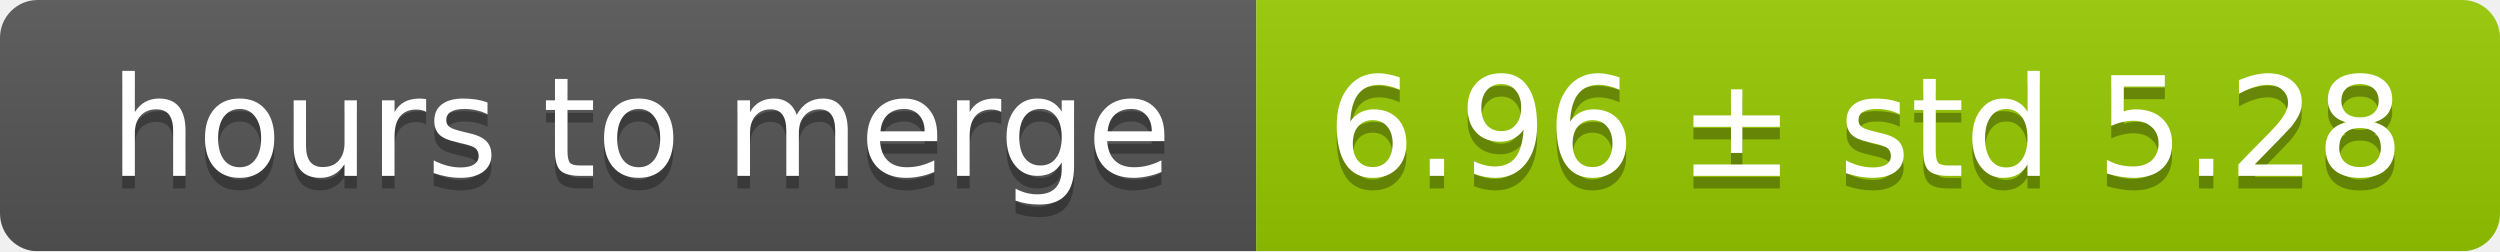
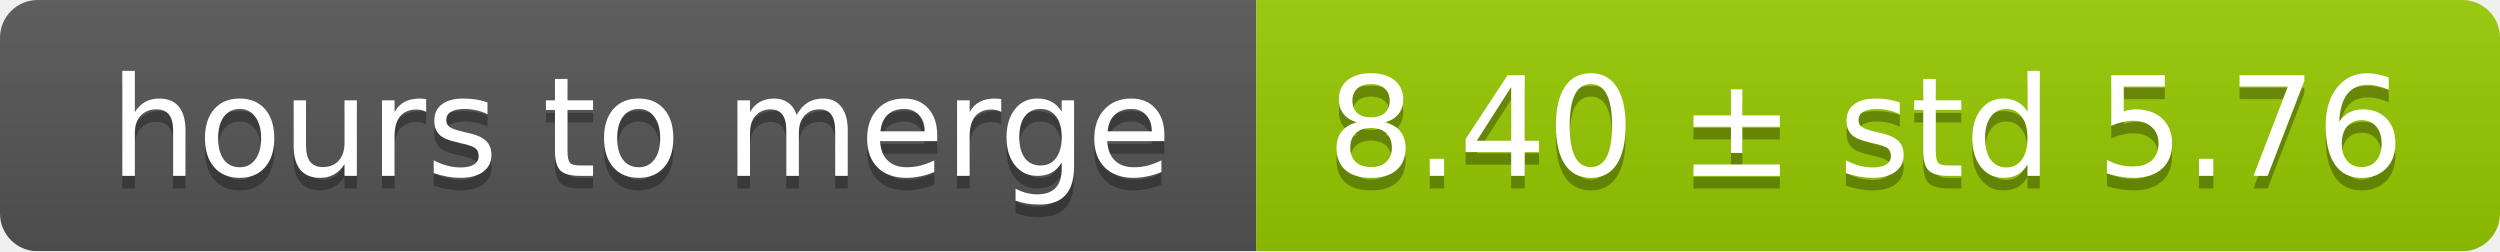
<svg xmlns="http://www.w3.org/2000/svg" width="199" height="20">
  <linearGradient id="smooth" x2="0" y2="100%">
    <stop offset="0" stop-color="#bbb" stop-opacity=".1" />
    <stop offset="1" stop-opacity=".1" />
  </linearGradient>
  <mask id="round">
    <rect width="199" height="20" rx="3" fill="#fff" />
  </mask>
  <g mask="url(#round)">
    <rect width="100" height="20" fill="#555" />
    <rect x="100" width="99" height="20" fill="#97ca00" />
    <rect width="199" height="20" fill="url(#smooth)" />
  </g>
  <g fill="#fff" text-anchor="middle" font-family="DejaVu Sans,Verdana,Geneva,sans-serif" font-size="11">
    <text x="51" y="15" fill="#010101" fill-opacity=".3">hours to merge</text>
    <text x="51" y="14">hours to merge</text>
-     <text x="148.5" y="15" fill="#010101" fill-opacity=".3">6.96 ± std 5.28</text>
-     <text x="148.5" y="14">6.96 ± std 5.28</text>
+     <text x="148.5" y="15" fill="#010101" fill-opacity=".3">8.40 ± std 5.76</text>
+     <text x="148.5" y="14">8.40 ± std 5.76</text>
  </g>
</svg>
